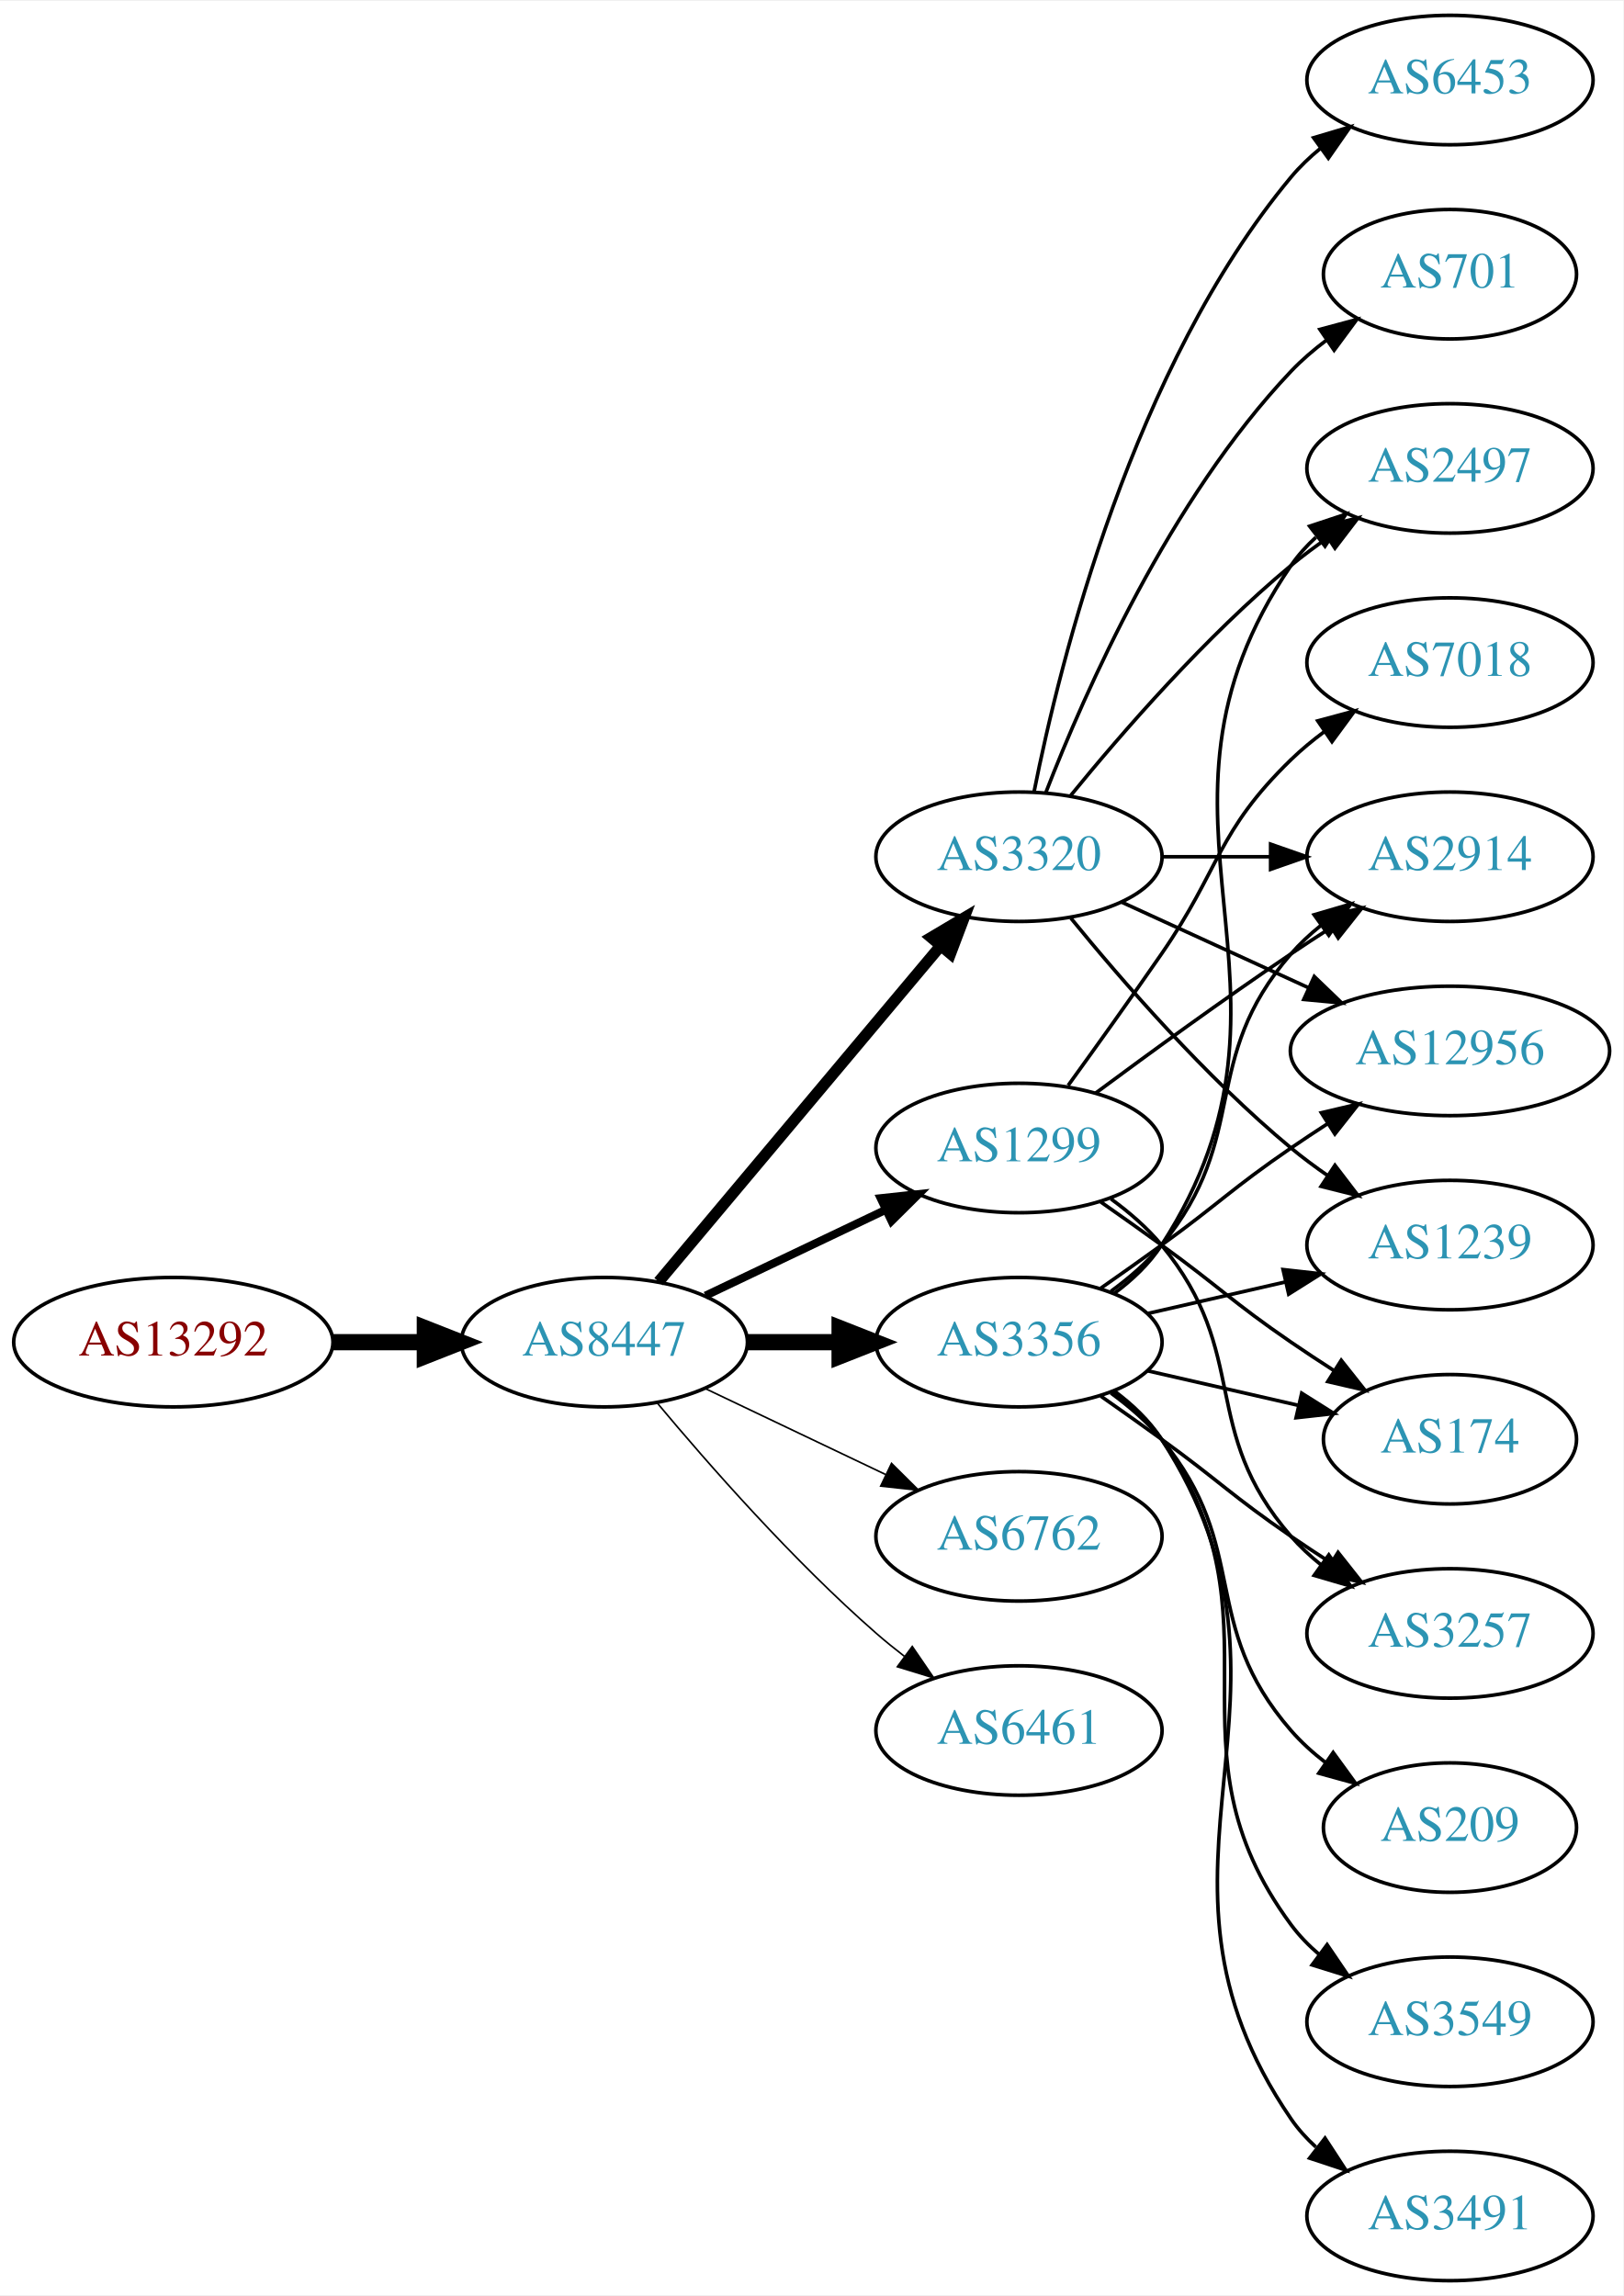
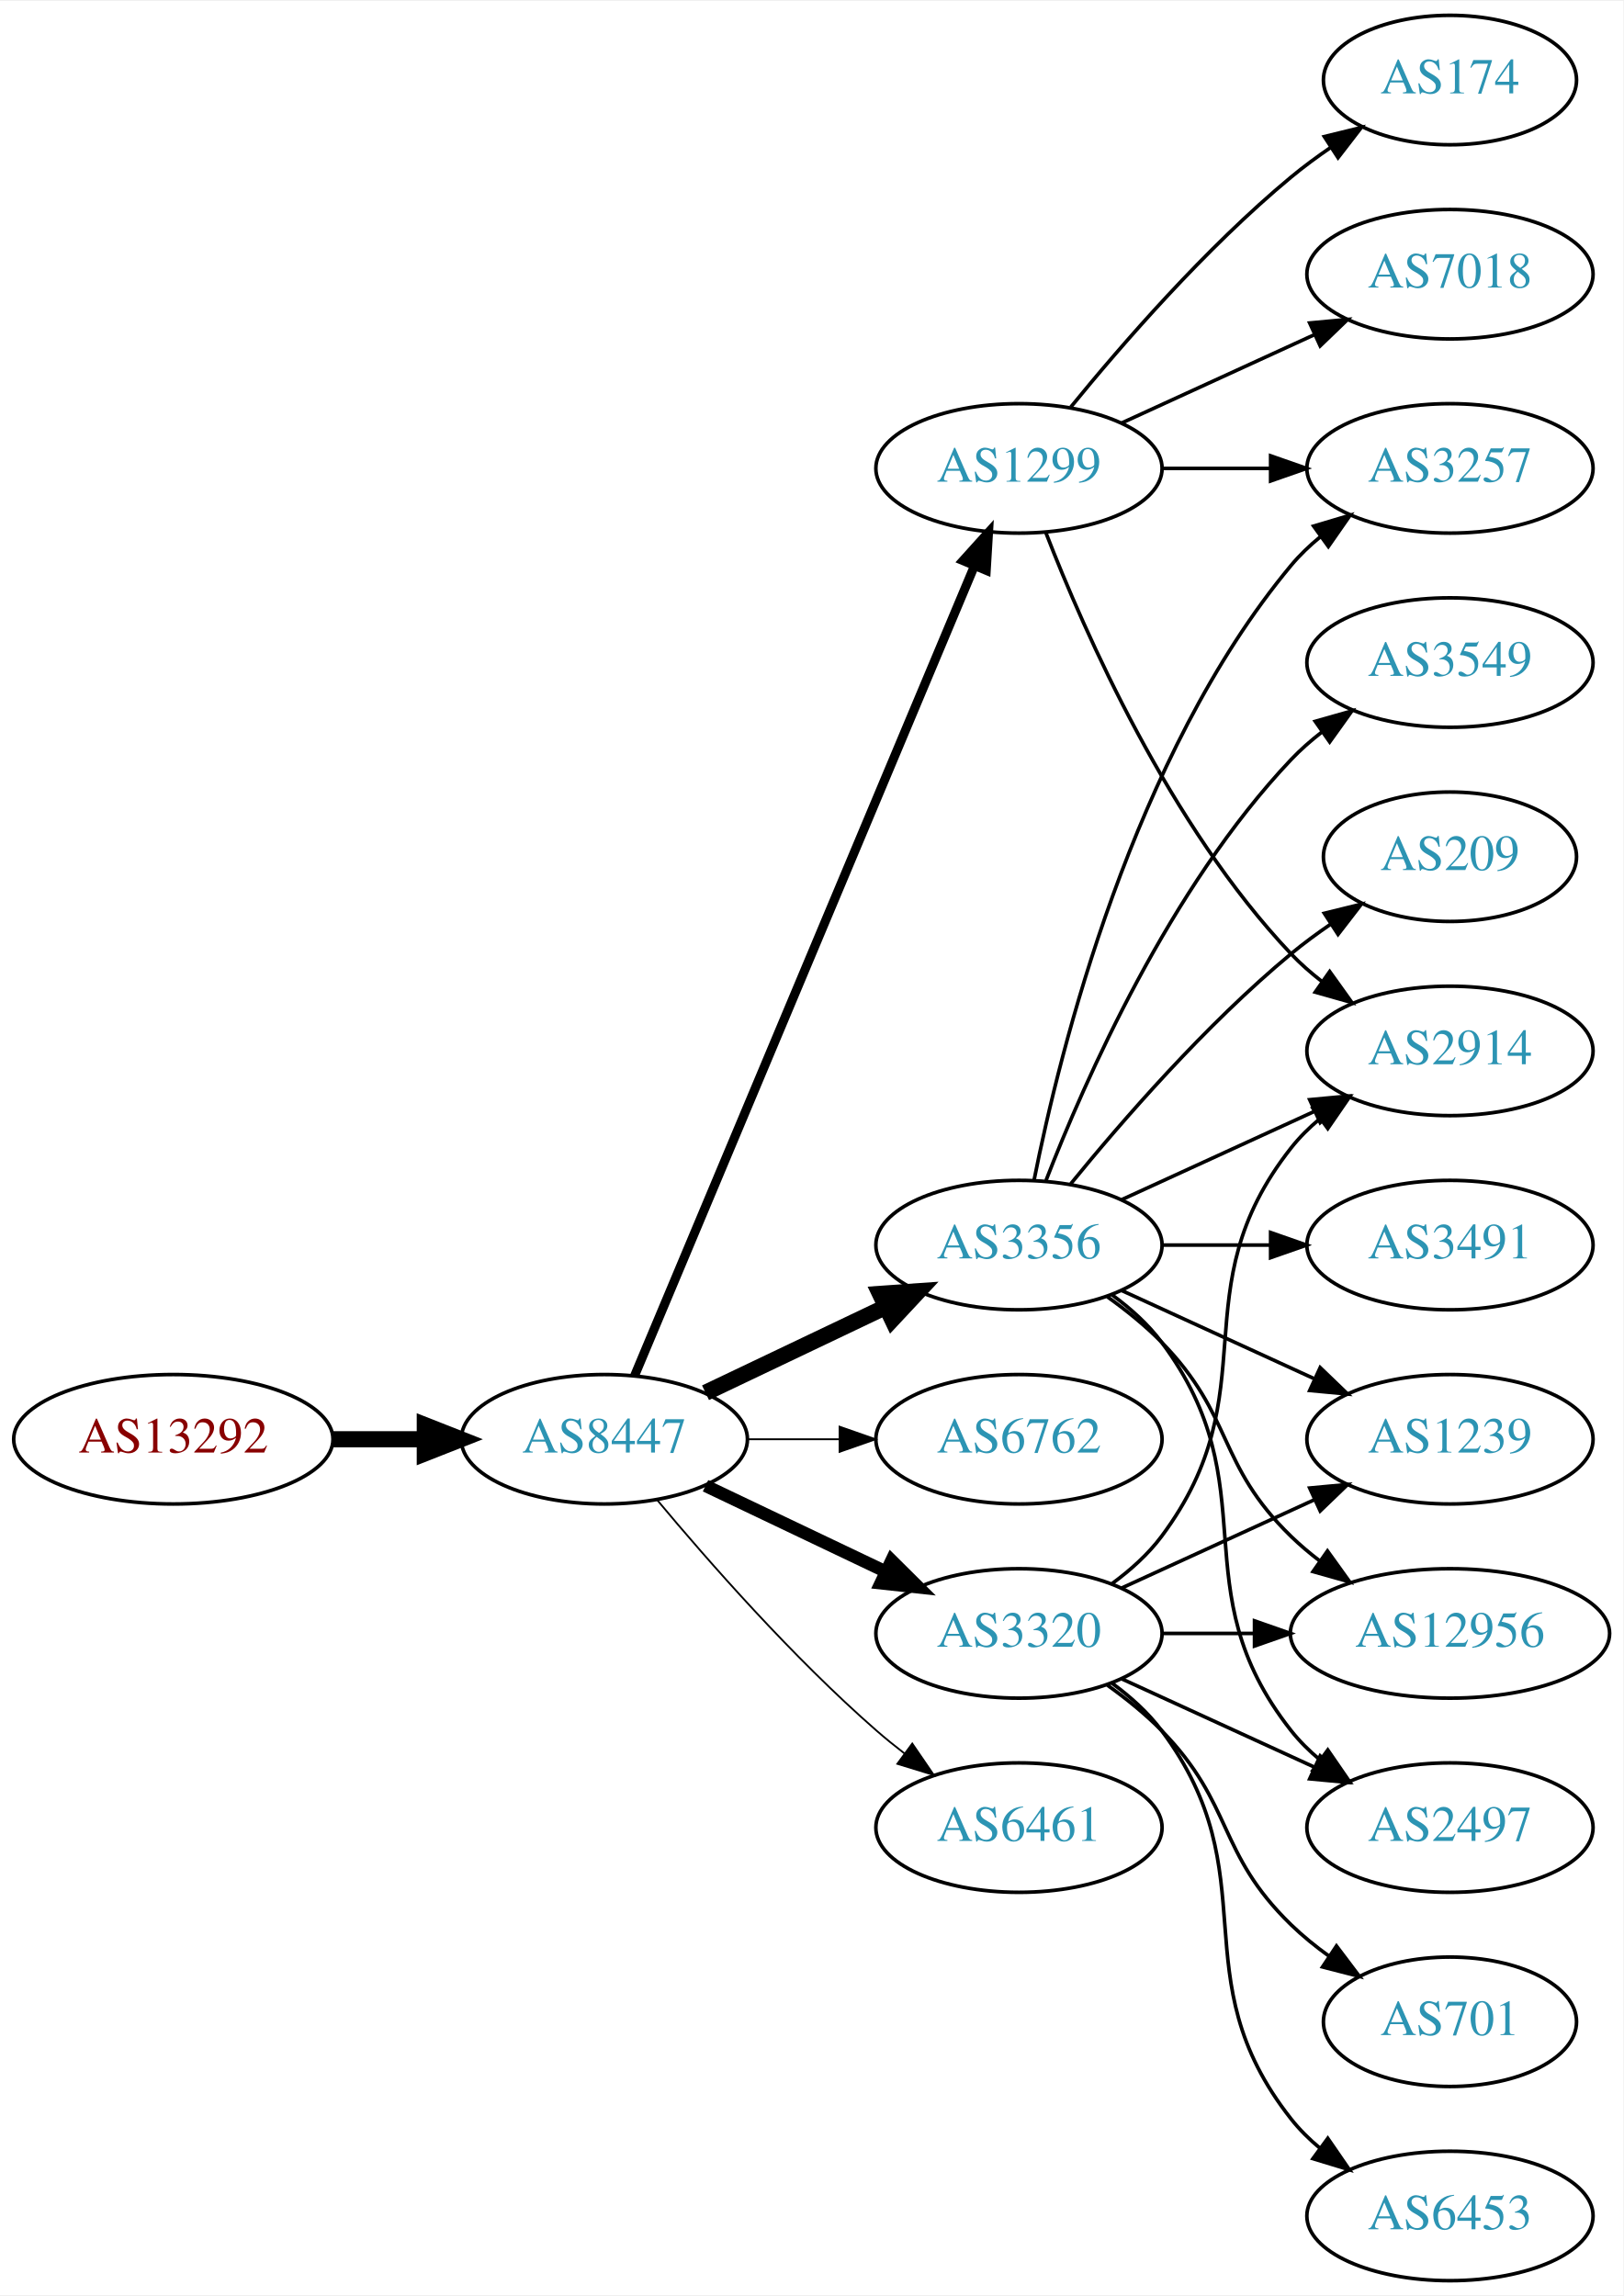
<svg xmlns="http://www.w3.org/2000/svg" xmlns:xlink="http://www.w3.org/1999/xlink" width="451pt" height="638pt" viewBox="0.00 0.00 451.37 638.00">
  <g id="graph0" class="graph" transform="scale(1 1) rotate(0) translate(4 634)">
    <polygon fill="white" stroke="none" points="-4,4 -4,-634 447.37,-634 447.37,4 -4,4" />
    <g id="node1" class="node">
      <g id="a_node1">
        <a xlink:href="/asn/13292" xlink:title="AS13292 ~ UNSPECIFIED [AT]">
-           <ellipse fill="#ffffff" stroke="black" cx="44.196" cy="-261" rx="44.393" ry="18" />
-           <text text-anchor="middle" x="44.196" y="-257.3" font-family="Times,serif" font-size="14.00" fill="#880000">AS13292</text>
+           <ellipse fill="#ffffff" stroke="black" cx="44.196" cy="-234" rx="44.393" ry="18" />
+           <text text-anchor="middle" x="44.196" y="-230.3" font-family="Times,serif" font-size="14.00" fill="#880000">AS13292</text>
        </a>
      </g>
    </g>
    <g id="node2" class="node">
      <g id="a_node2">
        <a xlink:href="/asn/8447" xlink:title="AS8447 ~ A1 Telekom Austria AG [AT]">
-           <ellipse fill="#ffffff" stroke="black" cx="164.039" cy="-261" rx="39.794" ry="18" />
-           <text text-anchor="middle" x="164.039" y="-257.3" font-family="Times,serif" font-size="14.00" fill="#2c94b3">AS8447</text>
+           <ellipse fill="#ffffff" stroke="black" cx="164.039" cy="-234" rx="39.794" ry="18" />
+           <text text-anchor="middle" x="164.039" y="-230.3" font-family="Times,serif" font-size="14.00" fill="#2c94b3">AS8447</text>
        </a>
      </g>
    </g>
    <g id="edge1" class="edge">
-       <path fill="none" stroke="black" stroke-width="4.5" d="M88.407,-261C96.72,-261 105.482,-261 113.965,-261" />
-       <polygon fill="black" stroke="black" stroke-width="4.5" points="114.123,-264.938 124.123,-261 114.123,-257.063 114.123,-264.938" />
+       <path fill="none" stroke="black" stroke-width="4.5" d="M88.407,-234C96.72,-234 105.482,-234 113.965,-234" />
+       <polygon fill="black" stroke="black" stroke-width="4.5" points="114.123,-237.938 124.123,-234 114.123,-230.063 114.123,-237.938" />
    </g>
    <g id="node3" class="node">
      <g id="a_node3">
-         <a xlink:href="/asn/3356" xlink:title="AS3356 ~ Level 3 Parent, LLC [US]">
-           <ellipse fill="#ffffff" stroke="black" cx="279.332" cy="-261" rx="39.794" ry="18" />
-           <text text-anchor="middle" x="279.332" y="-257.3" font-family="Times,serif" font-size="14.00" fill="#2c94b3">AS3356</text>
+         <a xlink:href="/asn/1299" xlink:title="AS1299 ~ Telia Carrier [EU]">
+           <ellipse fill="#ffffff" stroke="black" cx="279.332" cy="-504" rx="39.794" ry="18" />
+           <text text-anchor="middle" x="279.332" y="-500.3" font-family="Times,serif" font-size="14.00" fill="#2c94b3">AS1299</text>
        </a>
      </g>
    </g>
    <g id="edge2" class="edge">
-       <path fill="none" stroke="black" stroke-width="4.5" d="M203.711,-261C211.914,-261 220.678,-261 229.21,-261" />
-       <polygon fill="black" stroke="black" stroke-width="4.5" points="229.449,-264.938 239.449,-261 229.449,-257.063 229.449,-264.938" />
+       <path fill="none" stroke="black" stroke-width="2.5" d="M172.472,-251.715C191.797,-297.771 243.72,-421.514 266.893,-476.739" />
+       <polygon fill="black" stroke="black" stroke-width="2.5" points="263.774,-478.352 270.871,-486.219 270.229,-475.644 263.774,-478.352" />
    </g>
    <g id="node4" class="node">
      <g id="a_node4">
-         <a xlink:href="/asn/1299" xlink:title="AS1299 ~ Telia Carrier [EU]">
-           <ellipse fill="#ffffff" stroke="black" cx="279.332" cy="-315" rx="39.794" ry="18" />
-           <text text-anchor="middle" x="279.332" y="-311.3" font-family="Times,serif" font-size="14.00" fill="#2c94b3">AS1299</text>
+         <a xlink:href="/asn/3356" xlink:title="AS3356 ~ LEVEL3 [US]">
+           <ellipse fill="#ffffff" stroke="black" cx="279.332" cy="-288" rx="39.794" ry="18" />
+           <text text-anchor="middle" x="279.332" y="-284.3" font-family="Times,serif" font-size="14.00" fill="#2c94b3">AS3356</text>
        </a>
      </g>
    </g>
    <g id="edge3" class="edge">
-       <path fill="none" stroke="black" stroke-width="2.25" d="M192.175,-273.934C207.169,-281.081 225.99,-290.052 242.213,-297.785" />
-       <polygon fill="black" stroke="black" stroke-width="2.25" points="240.884,-301.028 251.417,-302.171 243.895,-294.709 240.884,-301.028" />
+       <path fill="none" stroke="black" stroke-width="4.5" d="M192.175,-246.934C207.169,-254.081 225.99,-263.052 242.213,-270.785" />
+       <polygon fill="black" stroke="black" stroke-width="4.5" points="240.695,-274.423 251.417,-275.171 244.084,-267.314 240.695,-274.423" />
    </g>
    <g id="node5" class="node">
      <g id="a_node5">
-         <a xlink:href="/asn/3320" xlink:title="AS3320 ~ DTAG [DE]">
-           <ellipse fill="#ffffff" stroke="black" cx="279.332" cy="-396" rx="39.794" ry="18" />
-           <text text-anchor="middle" x="279.332" y="-392.3" font-family="Times,serif" font-size="14.00" fill="#2c94b3">AS3320</text>
+         <a xlink:href="/asn/6762" xlink:title="AS6762 ~ TELECOM ITALIA SPARKLE S.p.A. [IT]">
+           <ellipse fill="#ffffff" stroke="black" cx="279.332" cy="-234" rx="39.794" ry="18" />
+           <text text-anchor="middle" x="279.332" y="-230.3" font-family="Times,serif" font-size="14.00" fill="#2c94b3">AS6762</text>
        </a>
      </g>
    </g>
    <g id="edge4" class="edge">
-       <path fill="none" stroke="black" stroke-width="3.15" d="M179.158,-277.825C198.833,-301.269 234.637,-343.934 257.415,-371.076" />
-       <polygon fill="black" stroke="black" stroke-width="3.15" points="254.925,-373.553 264.034,-378.963 260.287,-369.053 254.925,-373.553" />
+       <path fill="none" stroke="black" stroke-width="0.5" d="M203.711,-234C211.914,-234 220.678,-234 229.21,-234" />
+       <polygon fill="black" stroke="black" stroke-width="0.5" points="229.449,-237.5 239.449,-234 229.449,-230.5 229.449,-237.5" />
    </g>
    <g id="node6" class="node">
      <g id="a_node6">
-         <a xlink:href="/asn/6762" xlink:title="AS6762 ~ TELECOM ITALIA SPARKLE S.p.A. [IT]">
-           <ellipse fill="#ffffff" stroke="black" cx="279.332" cy="-207" rx="39.794" ry="18" />
-           <text text-anchor="middle" x="279.332" y="-203.3" font-family="Times,serif" font-size="14.00" fill="#2c94b3">AS6762</text>
+         <a xlink:href="/asn/3320" xlink:title="AS3320 ~ DTAG [DE]">
+           <ellipse fill="#ffffff" stroke="black" cx="279.332" cy="-180" rx="39.794" ry="18" />
+           <text text-anchor="middle" x="279.332" y="-176.3" font-family="Times,serif" font-size="14.00" fill="#2c94b3">AS3320</text>
        </a>
      </g>
    </g>
    <g id="edge5" class="edge">
-       <path fill="none" stroke="black" stroke-width="0.45" d="M192.175,-248.066C207.169,-240.919 225.99,-231.948 242.213,-224.215" />
-       <polygon fill="black" stroke="black" stroke-width="0.45" points="243.895,-227.291 251.417,-219.829 240.884,-220.972 243.895,-227.291" />
+       <path fill="none" stroke="black" stroke-width="3.5" d="M192.175,-221.066C207.169,-213.919 225.99,-204.948 242.213,-197.215" />
+       <polygon fill="black" stroke="black" stroke-width="3.5" points="243.895,-200.291 251.417,-192.829 240.884,-193.972 243.895,-200.291" />
    </g>
    <g id="node7" class="node">
      <g id="a_node7">
        <a xlink:href="/asn/6461" xlink:title="AS6461 ~ Zayo Bandwidth [US]">
-           <ellipse fill="#ffffff" stroke="black" cx="279.332" cy="-153" rx="39.794" ry="18" />
-           <text text-anchor="middle" x="279.332" y="-149.3" font-family="Times,serif" font-size="14.00" fill="#2c94b3">AS6461</text>
+           <ellipse fill="#ffffff" stroke="black" cx="279.332" cy="-126" rx="39.794" ry="18" />
+           <text text-anchor="middle" x="279.332" y="-122.3" font-family="Times,serif" font-size="14.00" fill="#2c94b3">AS6461</text>
        </a>
      </g>
    </g>
    <g id="edge6" class="edge">
-       <path fill="none" stroke="black" stroke-width="0.45" d="M178.669,-244.183C192.951,-227.071 216.498,-200.255 239.685,-180 242.151,-177.846 244.789,-175.706 247.487,-173.628" />
-       <polygon fill="black" stroke="black" stroke-width="0.45" points="249.66,-176.375 255.641,-167.63 245.512,-170.736 249.66,-176.375" />
+       <path fill="none" stroke="black" stroke-width="0.5" d="M178.669,-217.183C192.951,-200.071 216.498,-173.255 239.685,-153 242.151,-150.846 244.789,-148.706 247.487,-146.628" />
+       <polygon fill="black" stroke="black" stroke-width="0.5" points="249.66,-149.375 255.641,-140.63 245.512,-143.736 249.66,-149.375" />
    </g>
    <g id="node8" class="node">
      <g id="a_node8">
        <a xlink:href="/asn/174" xlink:title="AS174 ~ Cogent Communications [US]">
-           <ellipse fill="#ffffff" stroke="black" cx="399.174" cy="-234" rx="35.194" ry="18" />
-           <text text-anchor="middle" x="399.174" y="-230.3" font-family="Times,serif" font-size="14.00" fill="#2c94b3">AS174</text>
+           <ellipse fill="#ffffff" stroke="black" cx="399.174" cy="-612" rx="35.194" ry="18" />
+           <text text-anchor="middle" x="399.174" y="-608.3" font-family="Times,serif" font-size="14.00" fill="#2c94b3">AS174</text>
        </a>
      </g>
    </g>
    <g id="edge7" class="edge">
-       <path fill="none" stroke="black" d="M315.051,-253.045C328.143,-250.045 343.166,-246.604 356.806,-243.478" />
-       <polygon fill="black" stroke="black" points="357.948,-246.807 366.914,-241.162 356.384,-239.984 357.948,-246.807" />
+       <path fill="none" stroke="black" d="M293.751,-521.065C307.865,-538.375 331.28,-565.345 354.978,-585 358.441,-587.872 362.234,-590.669 366.088,-593.308" />
+       <polygon fill="black" stroke="black" points="364.231,-596.275 374.521,-598.797 368.05,-590.408 364.231,-596.275" />
    </g>
    <g id="node9" class="node">
      <g id="a_node9">
-         <a xlink:href="/asn/12956" xlink:title="AS12956 ~ TELXIUS [ES]">
-           <ellipse fill="#ffffff" stroke="black" cx="399.174" cy="-342" rx="44.393" ry="18" />
-           <text text-anchor="middle" x="399.174" y="-338.3" font-family="Times,serif" font-size="14.00" fill="#2c94b3">AS12956</text>
+         <a xlink:href="/asn/7018" xlink:title="AS7018 ~ AT&amp;T Services, Inc. [US]">
+           <ellipse fill="#ffffff" stroke="black" cx="399.174" cy="-558" rx="39.794" ry="18" />
+           <text text-anchor="middle" x="399.174" y="-554.3" font-family="Times,serif" font-size="14.00" fill="#2c94b3">AS7018</text>
        </a>
      </g>
    </g>
    <g id="edge8" class="edge">
-       <path fill="none" stroke="black" d="M302.089,-276.009C307.623,-279.879 313.542,-284.064 318.978,-288 335.178,-299.729 338.483,-303.689 354.978,-315 358.249,-317.243 361.699,-319.528 365.166,-321.773" />
-       <polygon fill="black" stroke="black" points="363.408,-324.803 373.724,-327.22 367.167,-318.898 363.408,-324.803" />
+       <path fill="none" stroke="black" d="M307.96,-516.661C323.917,-523.973 344.188,-533.261 361.471,-541.181" />
+       <polygon fill="black" stroke="black" points="360.169,-544.435 370.718,-545.419 363.085,-538.071 360.169,-544.435" />
    </g>
    <g id="node10" class="node">
      <g id="a_node10">
-         <a xlink:href="/asn/209" xlink:title="AS209 ~ CenturyLink Communications, LLC [US]">
-           <ellipse fill="#ffffff" stroke="black" cx="399.174" cy="-126" rx="35.194" ry="18" />
-           <text text-anchor="middle" x="399.174" y="-122.3" font-family="Times,serif" font-size="14.00" fill="#2c94b3">AS209</text>
+         <a xlink:href="/asn/2914" xlink:title="AS2914 ~ NTT America, Inc. [US]">
+           <ellipse fill="#ffffff" stroke="black" cx="399.174" cy="-342" rx="39.794" ry="18" />
+           <text text-anchor="middle" x="399.174" y="-338.3" font-family="Times,serif" font-size="14.00" fill="#2c94b3">AS2914</text>
        </a>
      </g>
    </g>
    <g id="edge9" class="edge">
-       <path fill="none" stroke="black" d="M304.912,-246.844C310.007,-243.128 315.02,-238.799 318.978,-234 344.043,-203.606 329.144,-182.742 354.978,-153 357.784,-149.77 361.071,-146.797 364.559,-144.098" />
-       <polygon fill="black" stroke="black" points="366.693,-146.878 372.925,-138.31 362.71,-141.121 366.693,-146.878" />
+       <path fill="none" stroke="black" d="M286.855,-486.006C297.605,-458.272 321.262,-404.571 354.978,-369 357.564,-366.272 360.481,-363.706 363.55,-361.323" />
+       <polygon fill="black" stroke="black" points="365.728,-364.07 371.898,-355.457 361.704,-358.342 365.728,-364.07" />
    </g>
    <g id="node11" class="node">
      <g id="a_node11">
-         <a xlink:href="/asn/1239" xlink:title="AS1239 ~ Sprint [US]">
-           <ellipse fill="#ffffff" stroke="black" cx="399.174" cy="-288" rx="39.794" ry="18" />
-           <text text-anchor="middle" x="399.174" y="-284.3" font-family="Times,serif" font-size="14.00" fill="#2c94b3">AS1239</text>
+         <a xlink:href="/asn/3257" xlink:title="AS3257 ~ GTT [DE]">
+           <ellipse fill="#ffffff" stroke="black" cx="399.174" cy="-504" rx="39.794" ry="18" />
+           <text text-anchor="middle" x="399.174" y="-500.3" font-family="Times,serif" font-size="14.00" fill="#2c94b3">AS3257</text>
        </a>
      </g>
    </g>
    <g id="edge10" class="edge">
-       <path fill="none" stroke="black" d="M315.051,-268.955C327.051,-271.704 340.672,-274.825 353.364,-277.733" />
-       <polygon fill="black" stroke="black" points="352.767,-281.187 363.296,-280.009 354.33,-274.364 352.767,-281.187" />
+       <path fill="none" stroke="black" d="M319.244,-504C328.798,-504 339.147,-504 349.11,-504" />
+       <polygon fill="black" stroke="black" points="349.302,-507.5 359.302,-504 349.302,-500.5 349.302,-507.5" />
+     </g>
+     <g id="edge13" class="edge">
+       <path fill="none" stroke="black" d="M307.96,-300.661C323.917,-307.973 344.188,-317.261 361.471,-325.181" />
+       <polygon fill="black" stroke="black" points="360.169,-328.435 370.718,-329.419 363.085,-322.071 360.169,-328.435" />
+     </g>
+     <g id="edge14" class="edge">
+       <path fill="none" stroke="black" d="M283.53,-306.073C290.694,-342.141 310.968,-424.125 354.978,-477 357.383,-479.889 360.179,-482.563 363.172,-485.013" />
+       <polygon fill="black" stroke="black" points="361.26,-487.95 371.415,-490.973 365.361,-482.277 361.26,-487.95" />
    </g>
    <g id="node12" class="node">
      <g id="a_node12">
-         <a xlink:href="/asn/3549" xlink:title="AS3549 ~ Level 3 Parent, LLC [US]">
-           <ellipse fill="#ffffff" stroke="black" cx="399.174" cy="-72" rx="39.794" ry="18" />
-           <text text-anchor="middle" x="399.174" y="-68.3" font-family="Times,serif" font-size="14.00" fill="#2c94b3">AS3549</text>
+         <a xlink:href="/asn/1239" xlink:title="AS1239 ~ Sprint [US]">
+           <ellipse fill="#ffffff" stroke="black" cx="399.174" cy="-234" rx="39.794" ry="18" />
+           <text text-anchor="middle" x="399.174" y="-230.3" font-family="Times,serif" font-size="14.00" fill="#2c94b3">AS1239</text>
        </a>
      </g>
    </g>
    <g id="edge11" class="edge">
-       <path fill="none" stroke="black" d="M305.491,-247.284C310.555,-243.545 315.411,-239.096 318.978,-234 354.592,-183.131 318.075,-148.941 354.978,-99 357.212,-95.977 359.894,-93.214 362.815,-90.707" />
-       <polygon fill="black" stroke="black" points="365.01,-93.437 370.959,-84.669 360.841,-87.814 365.01,-93.437" />
+       <path fill="none" stroke="black" d="M307.96,-275.339C323.917,-268.027 344.188,-258.739 361.471,-250.819" />
+       <polygon fill="black" stroke="black" points="363.085,-253.929 370.718,-246.581 360.169,-247.565 363.085,-253.929" />
    </g>
    <g id="node13" class="node">
      <g id="a_node13">
-         <a xlink:href="/asn/2914" xlink:title="AS2914 ~ NTT America, Inc. [US]">
-           <ellipse fill="#ffffff" stroke="black" cx="399.174" cy="-396" rx="39.794" ry="18" />
-           <text text-anchor="middle" x="399.174" y="-392.3" font-family="Times,serif" font-size="14.00" fill="#2c94b3">AS2914</text>
+         <a xlink:href="/asn/3549" xlink:title="AS3549 ~ Level 3 Parent, LLC [US]">
+           <ellipse fill="#ffffff" stroke="black" cx="399.174" cy="-450" rx="39.794" ry="18" />
+           <text text-anchor="middle" x="399.174" y="-446.3" font-family="Times,serif" font-size="14.00" fill="#2c94b3">AS3549</text>
        </a>
      </g>
    </g>
    <g id="edge12" class="edge">
-       <path fill="none" stroke="black" d="M304.912,-275.156C310.007,-278.872 315.02,-283.201 318.978,-288 344.043,-318.394 329.144,-339.258 354.978,-369 357.443,-371.838 360.28,-374.477 363.297,-376.906" />
-       <polygon fill="black" stroke="black" points="361.408,-379.858 371.575,-382.836 365.484,-374.167 361.408,-379.858" />
+       <path fill="none" stroke="black" d="M286.855,-305.994C297.605,-333.728 321.262,-387.429 354.978,-423 357.564,-425.728 360.481,-428.294 363.55,-430.677" />
+       <polygon fill="black" stroke="black" points="361.704,-433.658 371.898,-436.543 365.728,-427.93 361.704,-433.658" />
    </g>
    <g id="node14" class="node">
      <g id="a_node14">
-         <a xlink:href="/asn/2497" xlink:title="AS2497 ~ Internet Initiative Japan Inc. [JP]">
-           <ellipse fill="#ffffff" stroke="black" cx="399.174" cy="-504" rx="39.794" ry="18" />
-           <text text-anchor="middle" x="399.174" y="-500.3" font-family="Times,serif" font-size="14.00" fill="#2c94b3">AS2497</text>
-         </a>
-       </g>
-     </g>
-     <g id="edge13" class="edge">
-       <path fill="none" stroke="black" d="M305.768,-274.53C310.818,-278.278 315.597,-282.779 318.978,-288 365.453,-359.778 306.682,-406.434 354.978,-477 356.926,-479.846 359.283,-482.452 361.879,-484.824" />
-       <polygon fill="black" stroke="black" points="360.158,-487.917 370.215,-491.249 364.431,-482.372 360.158,-487.917" />
+         <a xlink:href="/asn/12956" xlink:title="AS12956 ~ TELXIUS [ES]">
+           <ellipse fill="#ffffff" stroke="black" cx="399.174" cy="-180" rx="44.393" ry="18" />
+           <text text-anchor="middle" x="399.174" y="-176.3" font-family="Times,serif" font-size="14.00" fill="#2c94b3">AS12956</text>
+         </a>
+       </g>
+     </g>
+     <g id="edge15" class="edge">
+       <path fill="none" stroke="black" d="M303.926,-273.611C309.182,-269.852 314.513,-265.563 318.978,-261 339.151,-240.383 334.285,-227.094 354.978,-207 357.464,-204.586 360.202,-202.278 363.055,-200.1" />
+       <polygon fill="black" stroke="black" points="365.11,-202.934 371.291,-194.329 361.092,-197.202 365.11,-202.934" />
    </g>
    <g id="node15" class="node">
      <g id="a_node15">
-         <a xlink:href="/asn/3491" xlink:title="AS3491 ~ PCCW Global, Inc. [US]">
-           <ellipse fill="#ffffff" stroke="black" cx="399.174" cy="-18" rx="39.794" ry="18" />
-           <text text-anchor="middle" x="399.174" y="-14.3" font-family="Times,serif" font-size="14.00" fill="#2c94b3">AS3491</text>
-         </a>
-       </g>
-     </g>
-     <g id="edge14" class="edge">
-       <path fill="none" stroke="black" d="M305.768,-247.47C310.818,-243.722 315.597,-239.221 318.978,-234 365.453,-162.222 306.682,-115.566 354.978,-45 356.926,-42.154 359.283,-39.548 361.879,-37.176" />
-       <polygon fill="black" stroke="black" points="364.431,-39.628 370.215,-30.752 360.158,-34.083 364.431,-39.628" />
+         <a xlink:href="/asn/2497" xlink:title="AS2497 ~ Internet Initiative Japan Inc. [JP]">
+           <ellipse fill="#ffffff" stroke="black" cx="399.174" cy="-126" rx="39.794" ry="18" />
+           <text text-anchor="middle" x="399.174" y="-122.3" font-family="Times,serif" font-size="14.00" fill="#2c94b3">AS2497</text>
+         </a>
+       </g>
+     </g>
+     <g id="edge16" class="edge">
+       <path fill="none" stroke="black" d="M305.262,-274.118C310.338,-270.389 315.256,-265.984 318.978,-261 349.249,-220.458 323.679,-192.754 354.978,-153 357.303,-150.047 360.047,-147.33 363.006,-144.853" />
+       <polygon fill="black" stroke="black" points="365.199,-147.585 371.203,-138.855 361.065,-141.936 365.199,-147.585" />
    </g>
    <g id="node16" class="node">
      <g id="a_node16">
-         <a xlink:href="/asn/3257" xlink:title="AS3257 ~ GTT [DE]">
-           <ellipse fill="#ffffff" stroke="black" cx="399.174" cy="-180" rx="39.794" ry="18" />
-           <text text-anchor="middle" x="399.174" y="-176.3" font-family="Times,serif" font-size="14.00" fill="#2c94b3">AS3257</text>
-         </a>
-       </g>
-     </g>
-     <g id="edge15" class="edge">
-       <path fill="none" stroke="black" d="M302.089,-245.991C307.623,-242.121 313.542,-237.936 318.978,-234 335.178,-222.271 338.483,-218.311 354.978,-207 358.506,-204.581 362.244,-202.111 365.985,-199.698" />
-       <polygon fill="black" stroke="black" points="368.057,-202.528 374.626,-194.216 364.307,-196.618 368.057,-202.528" />
-     </g>
-     <g id="edge16" class="edge">
-       <path fill="none" stroke="black" d="M302.089,-299.991C307.623,-296.121 313.542,-291.936 318.978,-288 335.178,-276.271 338.483,-272.311 354.978,-261 358.773,-258.398 362.81,-255.738 366.833,-253.151" />
-       <polygon fill="black" stroke="black" points="368.94,-255.96 375.521,-247.657 365.199,-250.044 368.94,-255.96" />
+         <a xlink:href="/asn/209" xlink:title="AS209 ~ CenturyLink Communications, LLC [US]">
+           <ellipse fill="#ffffff" stroke="black" cx="399.174" cy="-396" rx="35.194" ry="18" />
+           <text text-anchor="middle" x="399.174" y="-392.3" font-family="Times,serif" font-size="14.00" fill="#2c94b3">AS209</text>
+         </a>
+       </g>
    </g>
    <g id="edge17" class="edge">
-       <path fill="none" stroke="black" d="M300.662,-330.277C315.524,-341.304 336.269,-356.407 354.978,-369 358.527,-371.389 362.277,-373.839 366.026,-376.242" />
-       <polygon fill="black" stroke="black" points="364.352,-379.325 374.674,-381.712 368.094,-373.409 364.352,-379.325" />
-     </g>
-     <g id="edge19" class="edge">
-       <path fill="none" stroke="black" d="M304.912,-300.844C310.007,-297.128 315.02,-292.799 318.978,-288 344.043,-257.606 329.144,-236.742 354.978,-207 357.443,-204.162 360.28,-201.523 363.297,-199.094" />
-       <polygon fill="black" stroke="black" points="365.484,-201.833 371.575,-193.164 361.408,-196.142 365.484,-201.833" />
+       <path fill="none" stroke="black" d="M293.751,-305.065C307.865,-322.375 331.28,-349.345 354.978,-369 358.441,-371.872 362.234,-374.669 366.088,-377.308" />
+       <polygon fill="black" stroke="black" points="364.231,-380.275 374.521,-382.797 368.05,-374.408 364.231,-380.275" />
    </g>
    <g id="node17" class="node">
      <g id="a_node17">
-         <a xlink:href="/asn/7018" xlink:title="AS7018 ~ AT&amp;T Services, Inc. [US]">
-           <ellipse fill="#ffffff" stroke="black" cx="399.174" cy="-450" rx="39.794" ry="18" />
-           <text text-anchor="middle" x="399.174" y="-446.3" font-family="Times,serif" font-size="14.00" fill="#2c94b3">AS7018</text>
+         <a xlink:href="/asn/3491" xlink:title="AS3491 ~ PCCW Global, Inc. [US]">
+           <ellipse fill="#ffffff" stroke="black" cx="399.174" cy="-288" rx="39.794" ry="18" />
+           <text text-anchor="middle" x="399.174" y="-284.3" font-family="Times,serif" font-size="14.00" fill="#2c94b3">AS3491</text>
        </a>
      </g>
    </g>
    <g id="edge18" class="edge">
-       <path fill="none" stroke="black" d="M293.011,-332.406C300.626,-342.937 310.459,-356.67 318.978,-369 335.374,-392.731 334.285,-402.906 354.978,-423 357.823,-425.763 360.997,-428.386 364.297,-430.834" />
-       <polygon fill="black" stroke="black" points="362.414,-433.786 372.645,-436.538 366.363,-428.006 362.414,-433.786" />
+       <path fill="none" stroke="black" d="M319.244,-288C328.798,-288 339.147,-288 349.11,-288" />
+       <polygon fill="black" stroke="black" points="349.302,-291.5 359.302,-288 349.302,-284.5 349.302,-291.5" />
+     </g>
+     <g id="edge23" class="edge">
+       <path fill="none" stroke="black" d="M305.262,-193.882C310.338,-197.611 315.256,-202.016 318.978,-207 349.249,-247.542 323.679,-275.246 354.978,-315 357.303,-317.953 360.047,-320.67 363.006,-323.147" />
+       <polygon fill="black" stroke="black" points="361.065,-326.064 371.203,-329.145 365.199,-320.415 361.065,-326.064" />
+     </g>
+     <g id="edge19" class="edge">
+       <path fill="none" stroke="black" d="M307.96,-192.661C323.917,-199.973 344.188,-209.261 361.471,-217.181" />
+       <polygon fill="black" stroke="black" points="360.169,-220.435 370.718,-221.419 363.085,-214.071 360.169,-220.435" />
    </g>
    <g id="edge21" class="edge">
-       <path fill="none" stroke="black" d="M307.96,-383.339C323.458,-376.238 343.025,-367.272 359.971,-359.506" />
-       <polygon fill="black" stroke="black" points="361.441,-362.683 369.074,-355.335 358.525,-356.319 361.441,-362.683" />
-     </g>
-     <g id="edge20" class="edge">
-       <path fill="none" stroke="black" d="M293.751,-378.935C307.865,-361.625 331.28,-334.655 354.978,-315 358.194,-312.332 361.695,-309.73 365.265,-307.259" />
-       <polygon fill="black" stroke="black" points="367.189,-310.183 373.622,-301.764 363.343,-304.334 367.189,-310.183" />
-     </g>
-     <g id="edge22" class="edge">
-       <path fill="none" stroke="black" d="M319.244,-396C328.798,-396 339.147,-396 349.11,-396" />
-       <polygon fill="black" stroke="black" points="349.302,-399.5 359.302,-396 349.302,-392.5 349.302,-399.5" />
-     </g>
-     <g id="edge23" class="edge">
-       <path fill="none" stroke="black" d="M293.751,-413.065C307.865,-430.375 331.28,-457.345 354.978,-477 358.194,-479.668 361.695,-482.27 365.265,-484.741" />
-       <polygon fill="black" stroke="black" points="363.343,-487.666 373.622,-490.236 367.189,-481.817 363.343,-487.666" />
+       <path fill="none" stroke="black" d="M319.244,-180C327.347,-180 336.022,-180 344.548,-180" />
+       <polygon fill="black" stroke="black" points="344.826,-183.5 354.826,-180 344.826,-176.5 344.826,-183.5" />
+     </g>
+     <g id="edge24" class="edge">
+       <path fill="none" stroke="black" d="M307.96,-167.339C323.917,-160.027 344.188,-150.739 361.471,-142.819" />
+       <polygon fill="black" stroke="black" points="363.085,-145.929 370.718,-138.581 360.169,-139.565 363.085,-145.929" />
    </g>
    <g id="node18" class="node">
      <g id="a_node18">
-         <a xlink:href="/asn/6453" xlink:title="AS6453 ~ TATA COMMUNICATIONS (AMERICA) INC [US]">
-           <ellipse fill="#ffffff" stroke="black" cx="399.174" cy="-612" rx="39.794" ry="18" />
-           <text text-anchor="middle" x="399.174" y="-608.3" font-family="Times,serif" font-size="14.00" fill="#2c94b3">AS6453</text>
-         </a>
-       </g>
-     </g>
-     <g id="edge24" class="edge">
-       <path fill="none" stroke="black" d="M283.53,-414.073C290.694,-450.141 310.968,-532.125 354.978,-585 357.383,-587.889 360.179,-590.563 363.172,-593.013" />
-       <polygon fill="black" stroke="black" points="361.26,-595.95 371.415,-598.973 365.361,-590.277 361.26,-595.95" />
+         <a xlink:href="/asn/701" xlink:title="AS701 ~ UUNET [US]">
+           <ellipse fill="#ffffff" stroke="black" cx="399.174" cy="-72" rx="35.194" ry="18" />
+           <text text-anchor="middle" x="399.174" y="-68.3" font-family="Times,serif" font-size="14.00" fill="#2c94b3">AS701</text>
+         </a>
+       </g>
+     </g>
+     <g id="edge20" class="edge">
+       <path fill="none" stroke="black" d="M303.926,-165.611C309.182,-161.852 314.513,-157.563 318.978,-153 339.151,-132.383 334.285,-119.094 354.978,-99 358.206,-95.866 361.857,-92.911 365.635,-90.188" />
+       <polygon fill="black" stroke="black" points="367.614,-93.075 373.995,-84.617 363.732,-87.25 367.614,-93.075" />
    </g>
    <g id="node19" class="node">
      <g id="a_node19">
-         <a xlink:href="/asn/701" xlink:title="AS701 ~ UUNET [US]">
-           <ellipse fill="#ffffff" stroke="black" cx="399.174" cy="-558" rx="35.194" ry="18" />
-           <text text-anchor="middle" x="399.174" y="-554.3" font-family="Times,serif" font-size="14.00" fill="#2c94b3">AS701</text>
-         </a>
-       </g>
-     </g>
-     <g id="edge25" class="edge">
-       <path fill="none" stroke="black" d="M286.855,-413.994C297.605,-441.728 321.262,-495.429 354.978,-531 357.921,-534.105 361.294,-537.001 364.83,-539.655" />
-       <polygon fill="black" stroke="black" points="363.015,-542.654 373.249,-545.397 366.959,-536.871 363.015,-542.654" />
+         <a xlink:href="/asn/6453" xlink:title="AS6453 ~ TATA COMMUNICATIONS (AMERICA) INC [US]">
+           <ellipse fill="#ffffff" stroke="black" cx="399.174" cy="-18" rx="39.794" ry="18" />
+           <text text-anchor="middle" x="399.174" y="-14.3" font-family="Times,serif" font-size="14.00" fill="#2c94b3">AS6453</text>
+         </a>
+       </g>
+     </g>
+     <g id="edge22" class="edge">
+       <path fill="none" stroke="black" d="M305.262,-166.118C310.338,-162.389 315.256,-157.984 318.978,-153 349.249,-112.458 323.679,-84.754 354.978,-45 357.303,-42.047 360.047,-39.33 363.006,-36.853" />
+       <polygon fill="black" stroke="black" points="365.199,-39.585 371.203,-30.855 361.065,-33.936 365.199,-39.585" />
    </g>
  </g>
</svg>
